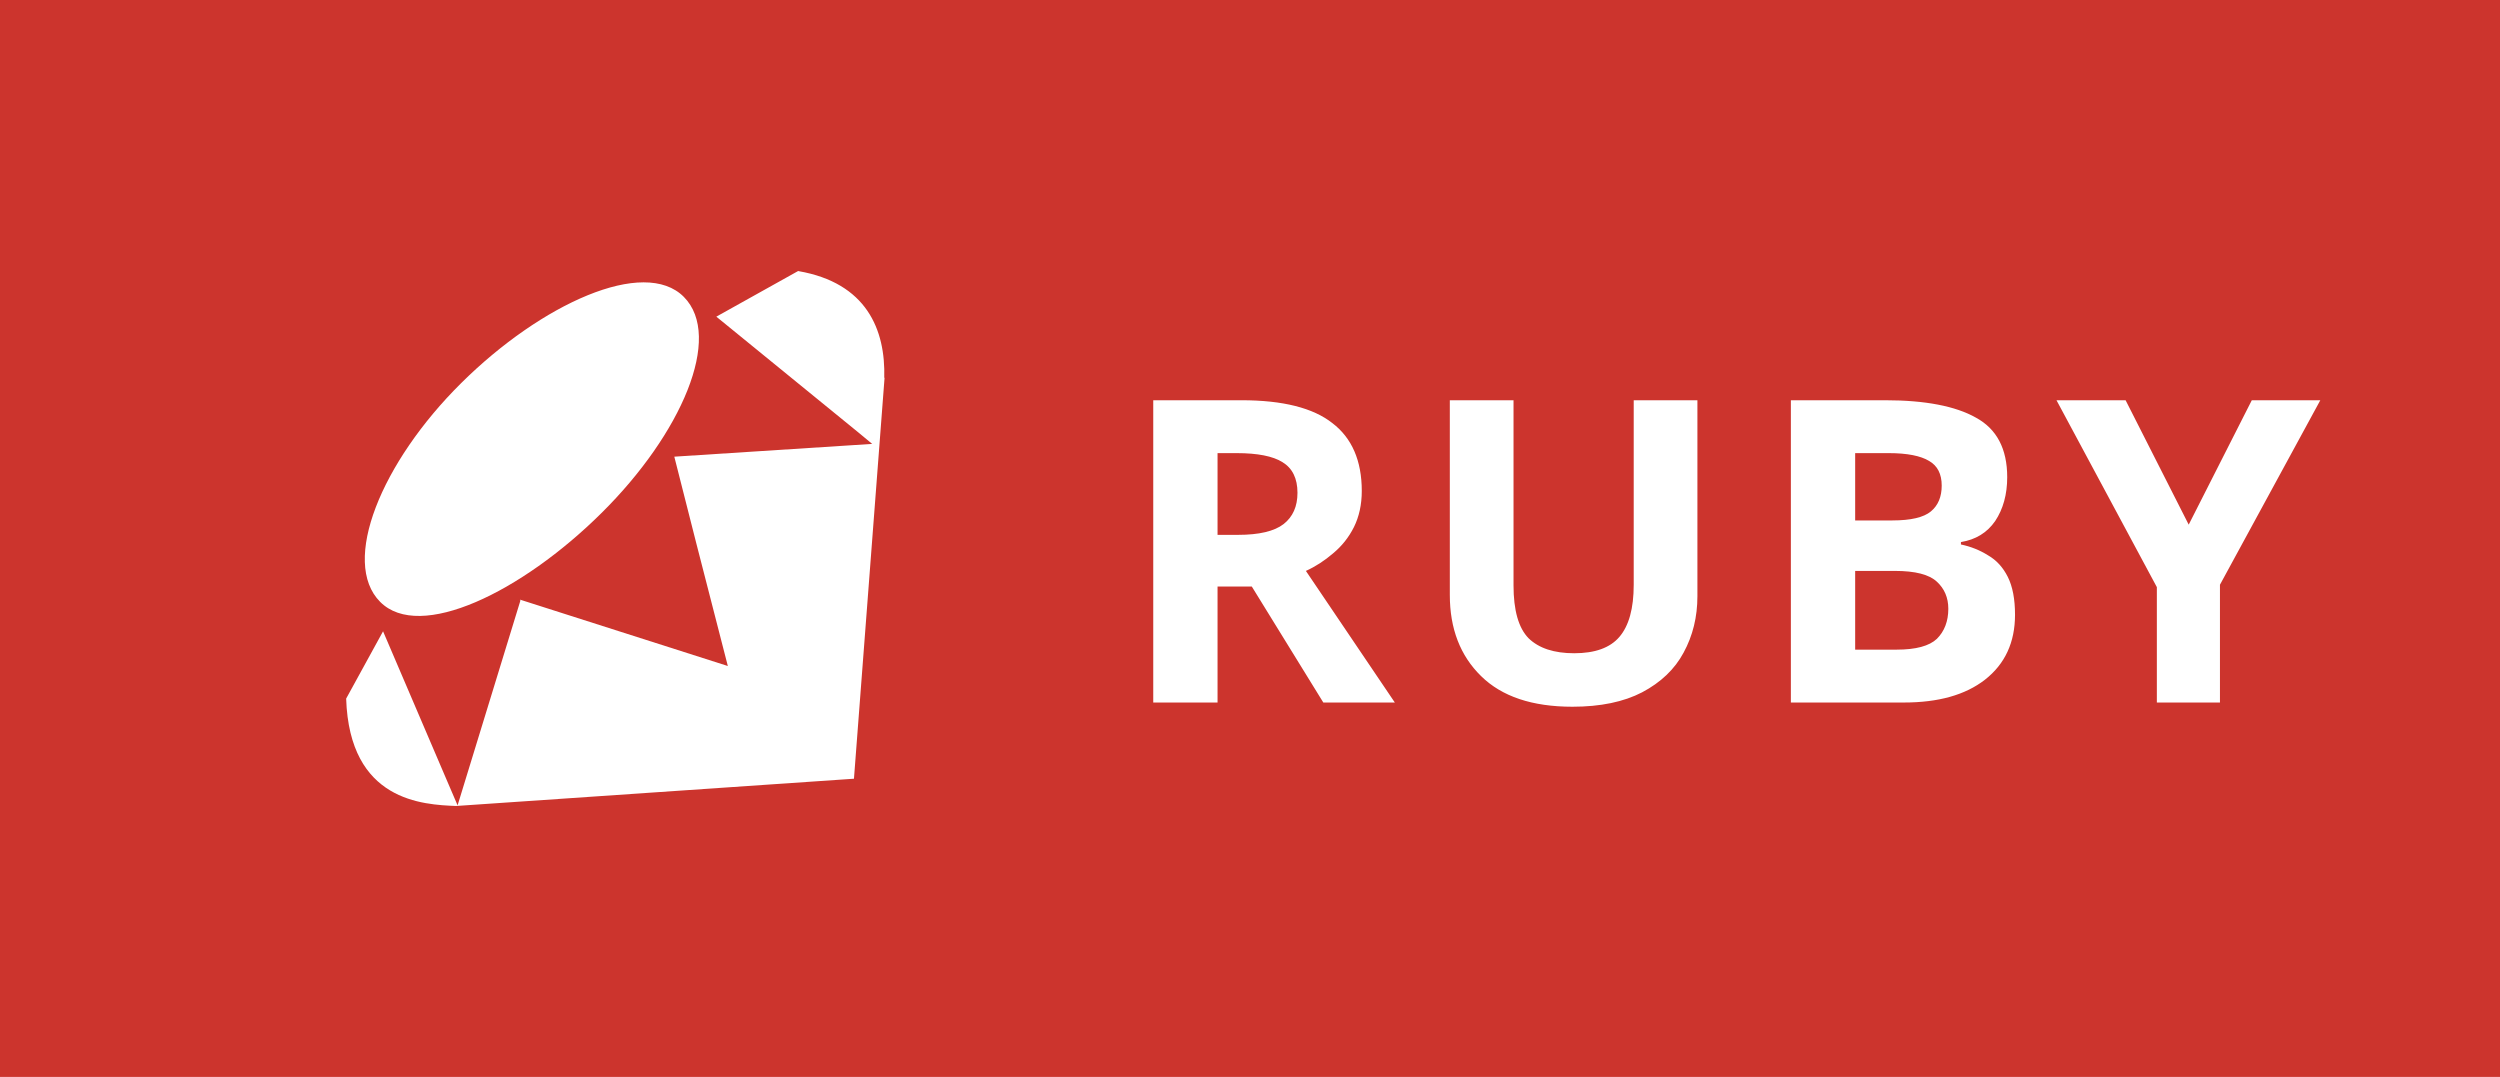
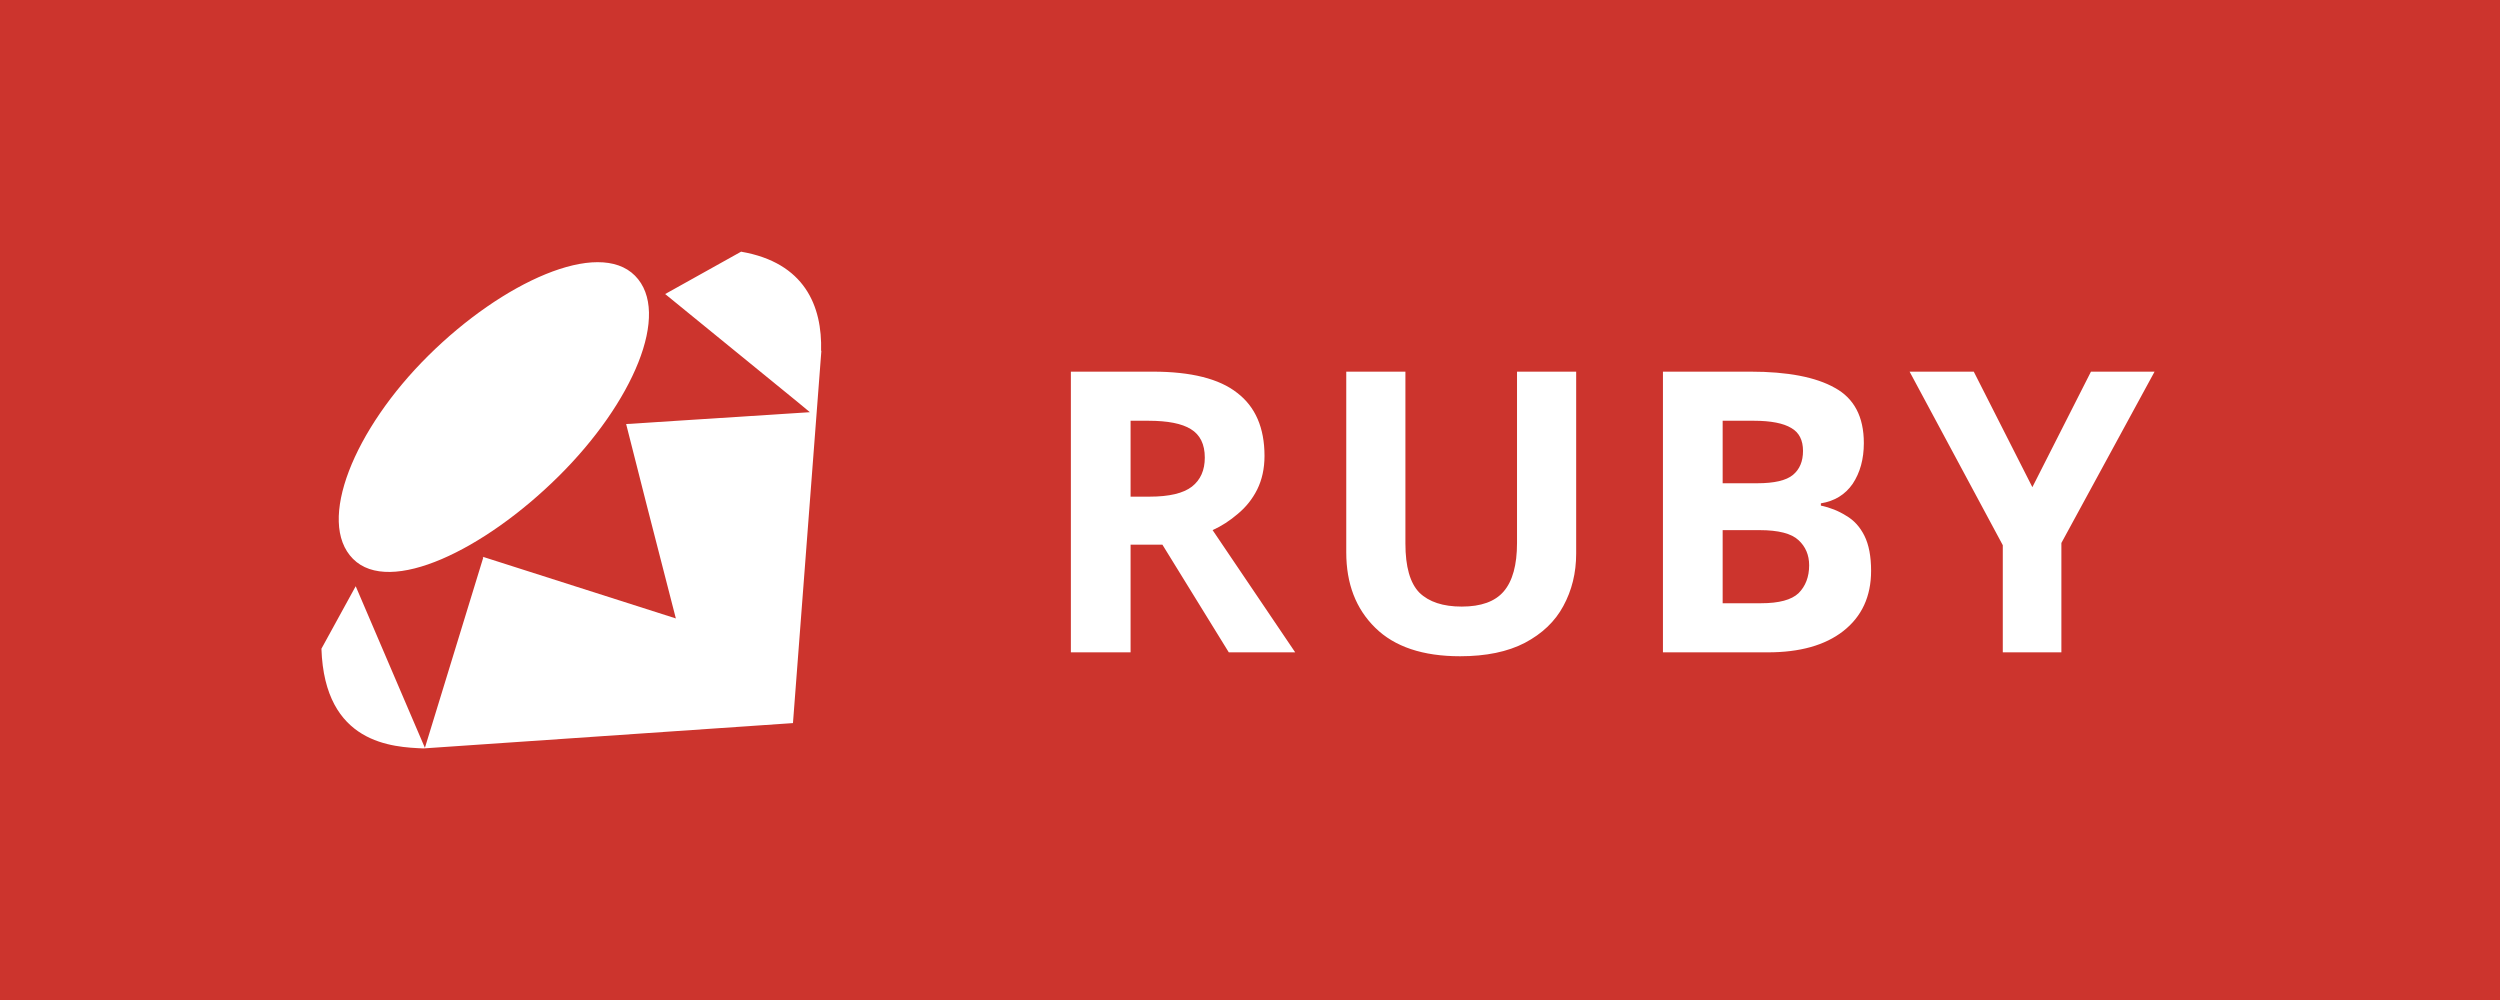
- <svg xmlns="http://www.w3.org/2000/svg" width="65" height="28" viewBox="0 0 65 28" role="img" aria-label="RUBY">
-   <rect width="65" height="28" fill="#CC342D" />
+ <svg xmlns="http://www.w3.org/2000/svg" width="70" height="28" viewBox="0 0 70 28" role="img" aria-label="RUBY">
+   <rect width="70" height="28" fill="#CC342D" />
  <g transform="translate(9,7.0) scale(0.5833)">
    <path d="M20.156.083c3.033.525 3.893 2.598 3.829 4.77L24 4.822 22.635 22.71 4.89 23.926h.016C3.433 23.864.15 23.729 0 19.139l1.645-3 2.819 6.586.503 1.172 2.805-9.144-.03.007.016-.03 9.255 2.956-1.396-5.431-.99-3.9 8.82-.569-.615-.51L16.5 2.114 20.159.073l-.003.01zM0 19.089zM5.13 5.073c3.561-3.533 8.157-5.621 9.922-3.84 1.762 1.777-.105 6.105-3.673 9.636-3.563 3.532-8.103 5.734-9.864 3.957-1.766-1.777.045-6.217 3.612-9.75l.003-.003z" fill="white" />
  </g>
  <text x="29" y="14" fill="white" font-family="Verdana, Geneva, sans-serif" font-size="11" font-weight="bold" letter-spacing="0.5" dominant-baseline="central">RUBY</text>
</svg>
